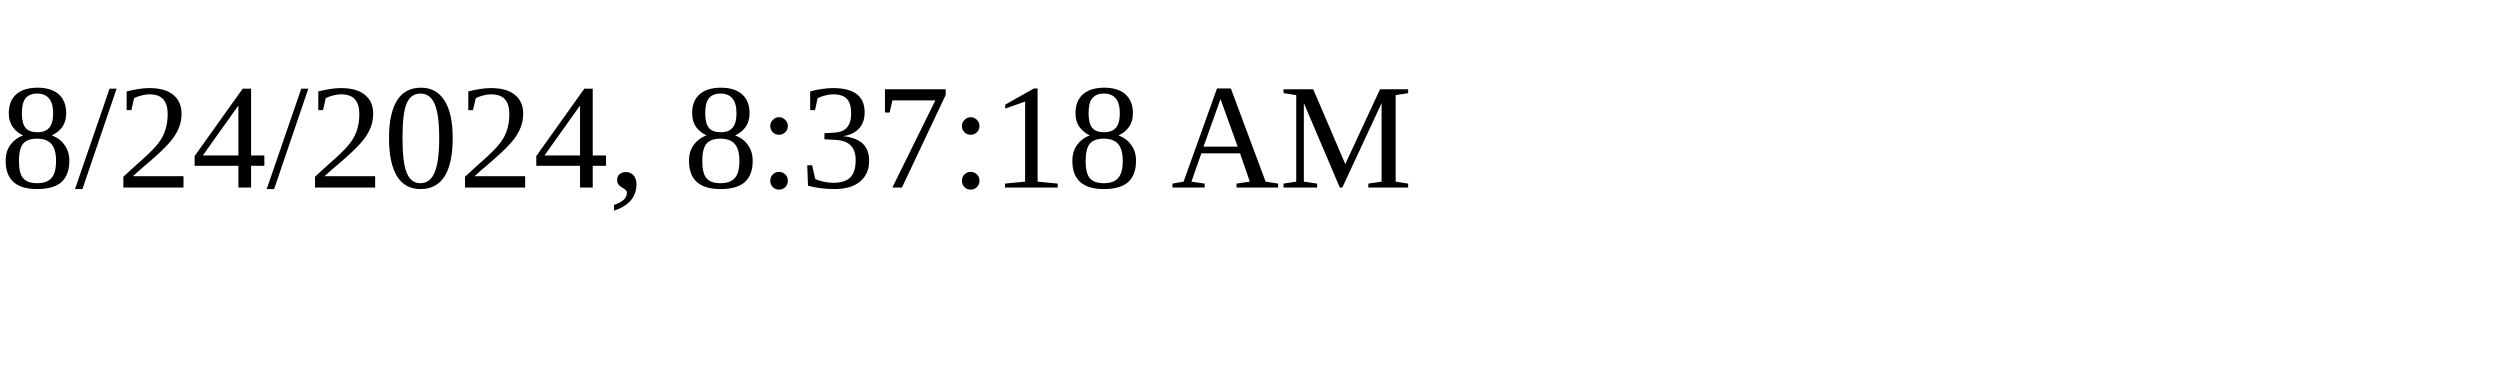
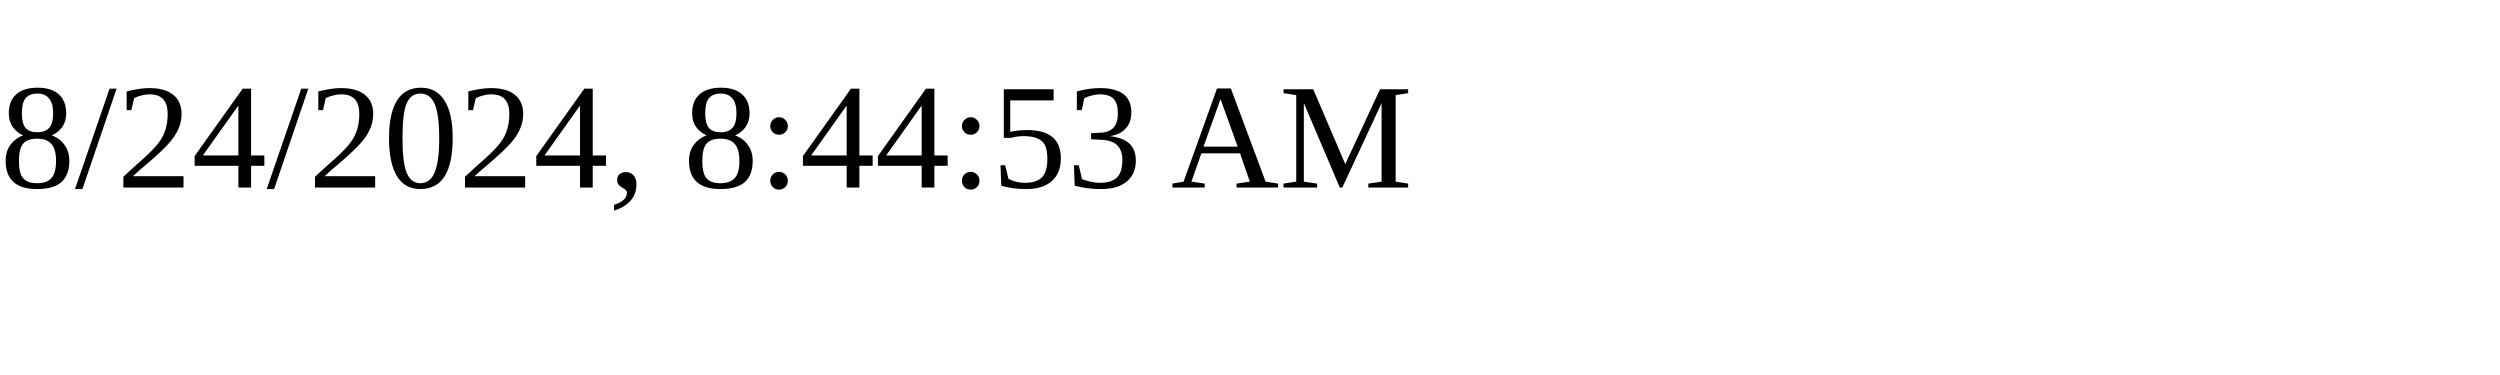
<svg xmlns="http://www.w3.org/2000/svg" height="30" width="200">
-   <text x="0" y="15">8/24/2024, 8:37:18 AM</text>
+   <text x="0" y="15">8/24/2024, 8:44:53 AM</text>
</svg>
